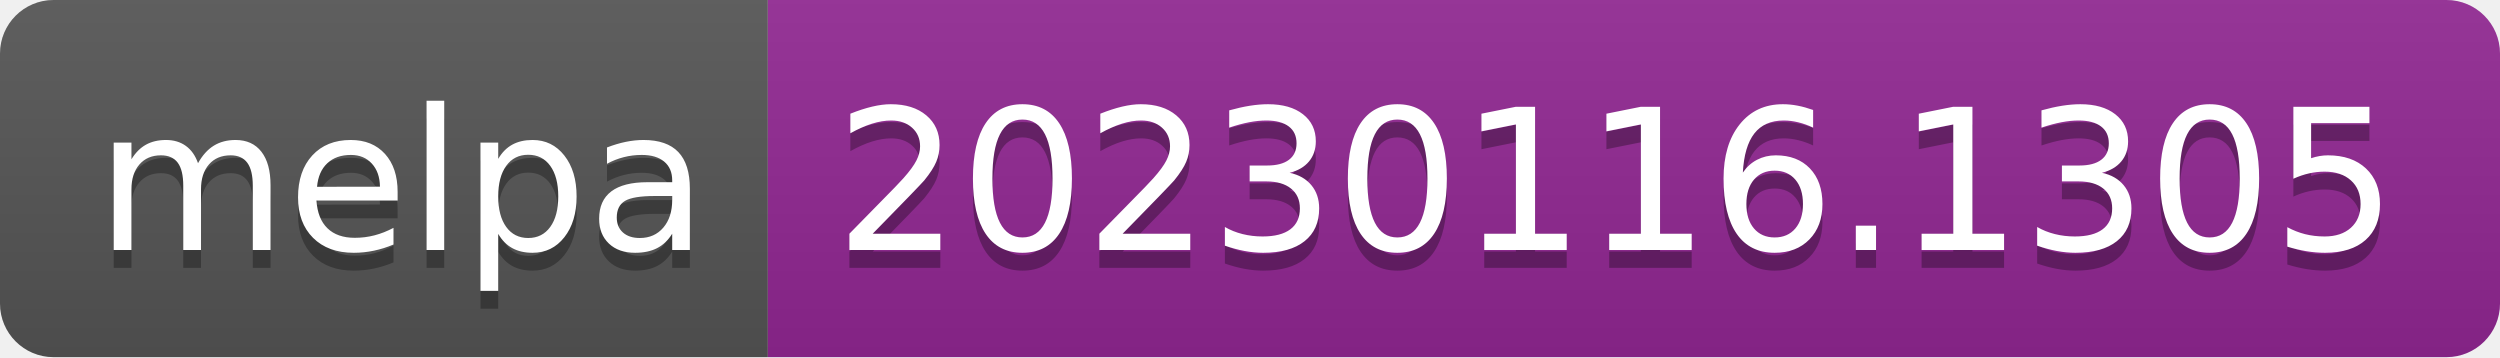
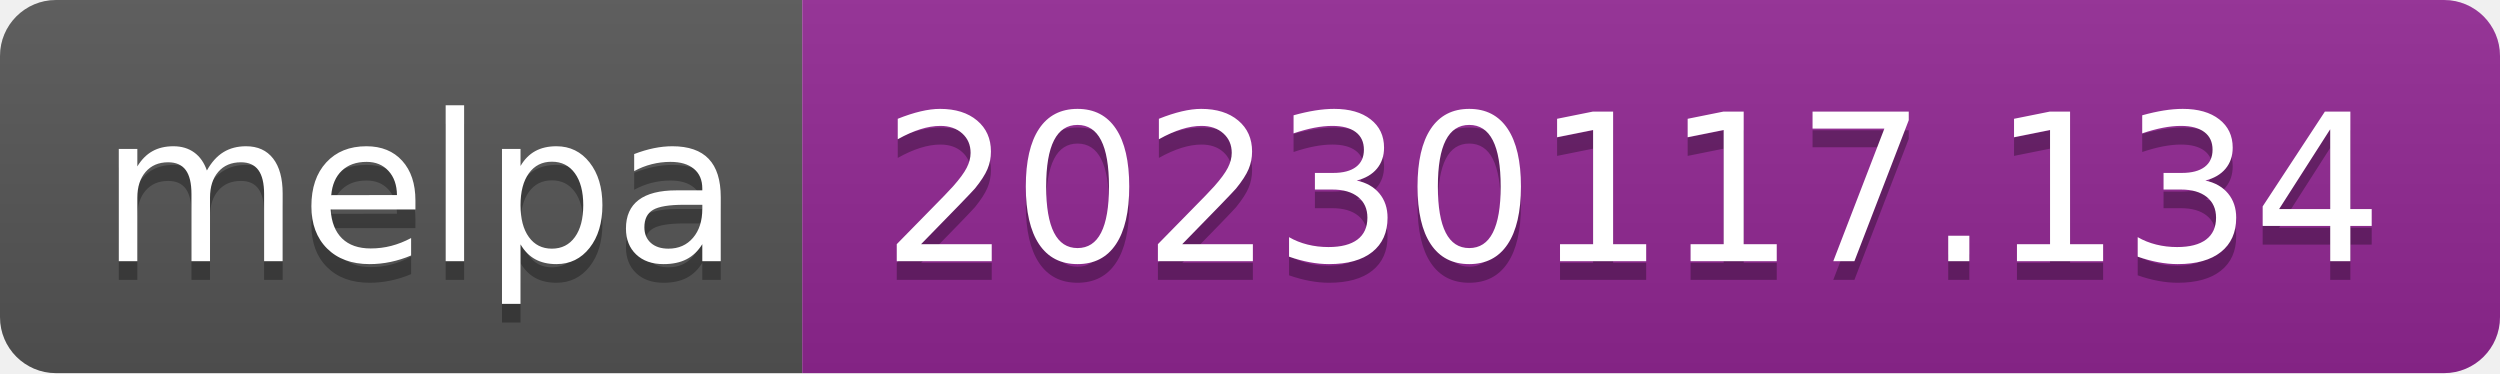
- <svg xmlns="http://www.w3.org/2000/svg" width="140" height="20" role="img" aria-label="melpa: 20230116.1305">
+ <svg xmlns="http://www.w3.org/2000/svg" width="134" height="20" role="img" aria-label="melpa: 20230117.134">
  <linearGradient id="s" x2="0" y2="100%">
    <stop offset="0" stop-color="#bbb" stop-opacity=".1" />
    <stop offset="1" stop-opacity=".1" />
  </linearGradient>
  <clipPath id="r">
-     <rect width="140" height="20" rx="3" fill="#fff" />
+     <rect width="134" height="20" rx="3" fill="#fff" />
  </clipPath>
  <g clip-path="url(#r)">
    <rect width="43" height="20" fill="#555" />
-     <rect x="43" width="97" height="20" fill="#922793" />
-     <rect width="140" height="20" fill="url(#s)" />
+     <rect x="43" width="91" height="20" fill="#922793" />
+     <rect width="134" height="20" fill="url(#s)" />
  </g>
  <g fill="#fff" text-anchor="middle" font-family="Verdana,Geneva,DejaVu Sans,sans-serif" text-rendering="geometricPrecision" font-size="110">
    <text aria-hidden="true" x="225" y="150" fill="#010101" fill-opacity=".3" transform="scale(.1)" textLength="330">melpa</text>
    <text x="225" y="140" transform="scale(.1)" fill="#fff" textLength="330">melpa</text>
-     <text aria-hidden="true" x="905" y="150" fill="#010101" fill-opacity=".3" transform="scale(.1)" textLength="870">20230116.1305</text>
-     <text x="905" y="140" transform="scale(.1)" fill="#fff" textLength="870">20230116.1305</text>
+     <text aria-hidden="true" x="875" y="150" fill="#010101" fill-opacity=".3" transform="scale(.1)" textLength="810">20230117.134</text>
+     <text x="875" y="140" transform="scale(.1)" fill="#fff" textLength="810">20230117.134</text>
  </g>
</svg>
